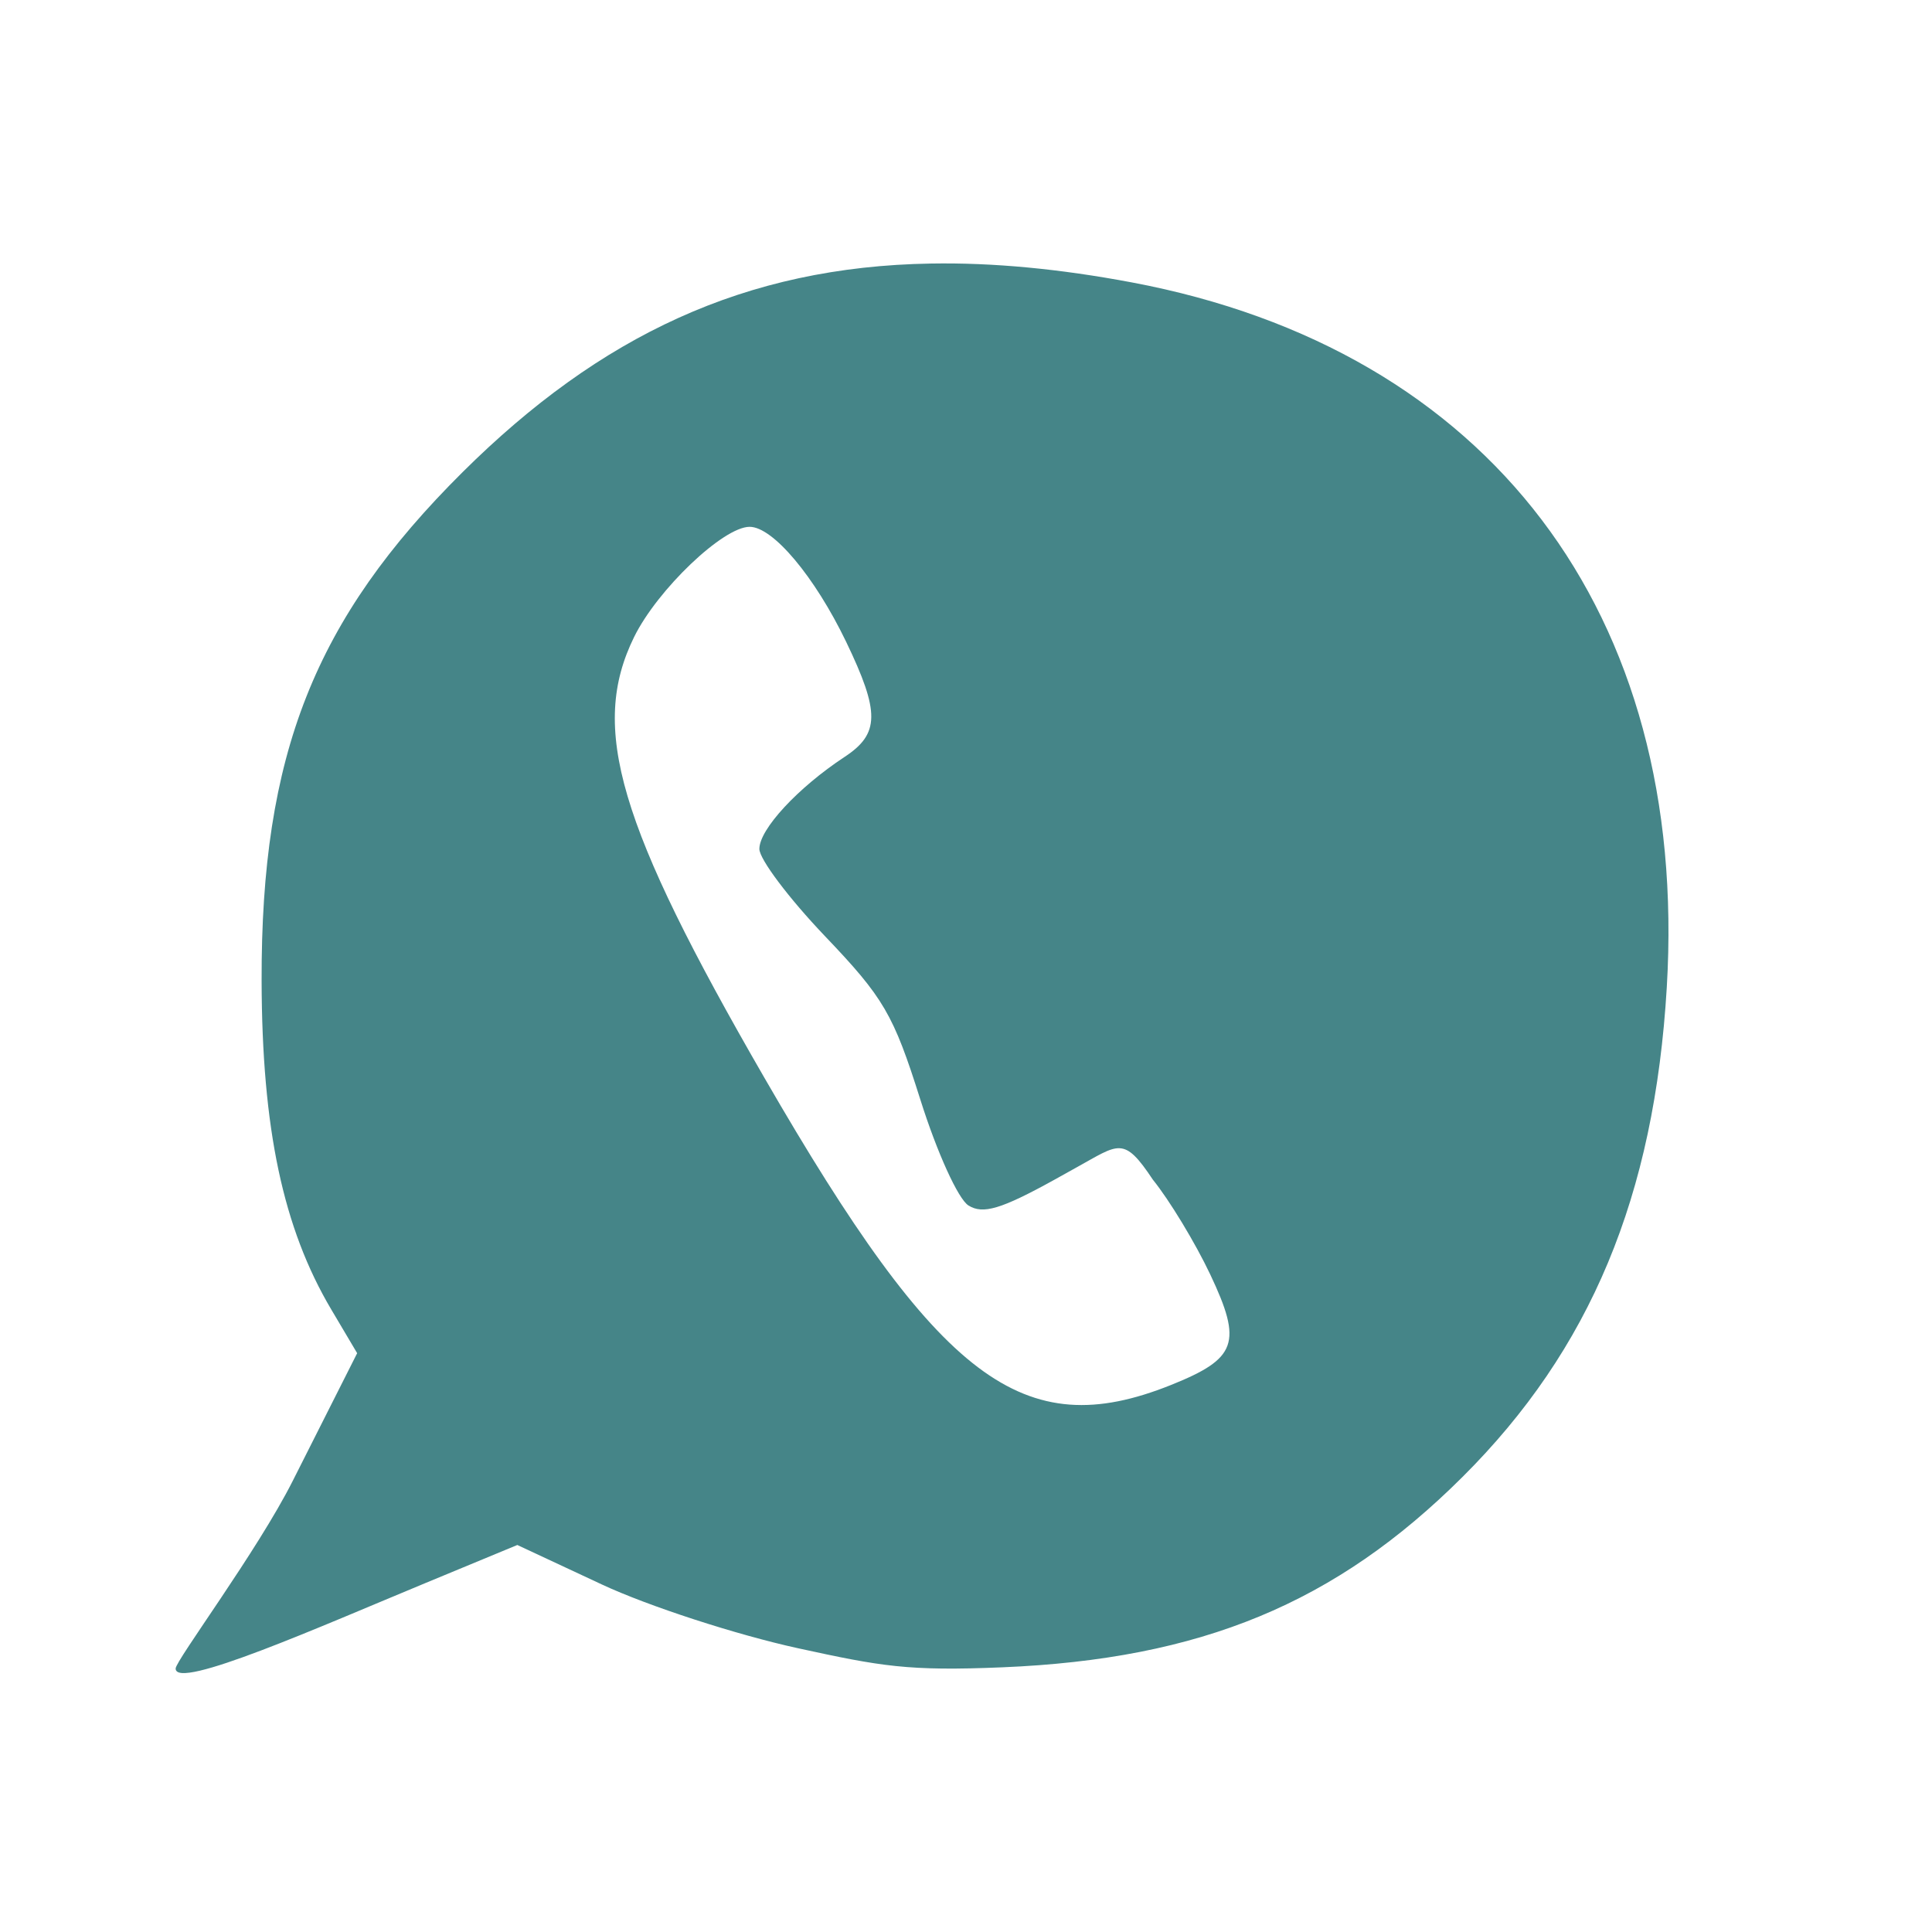
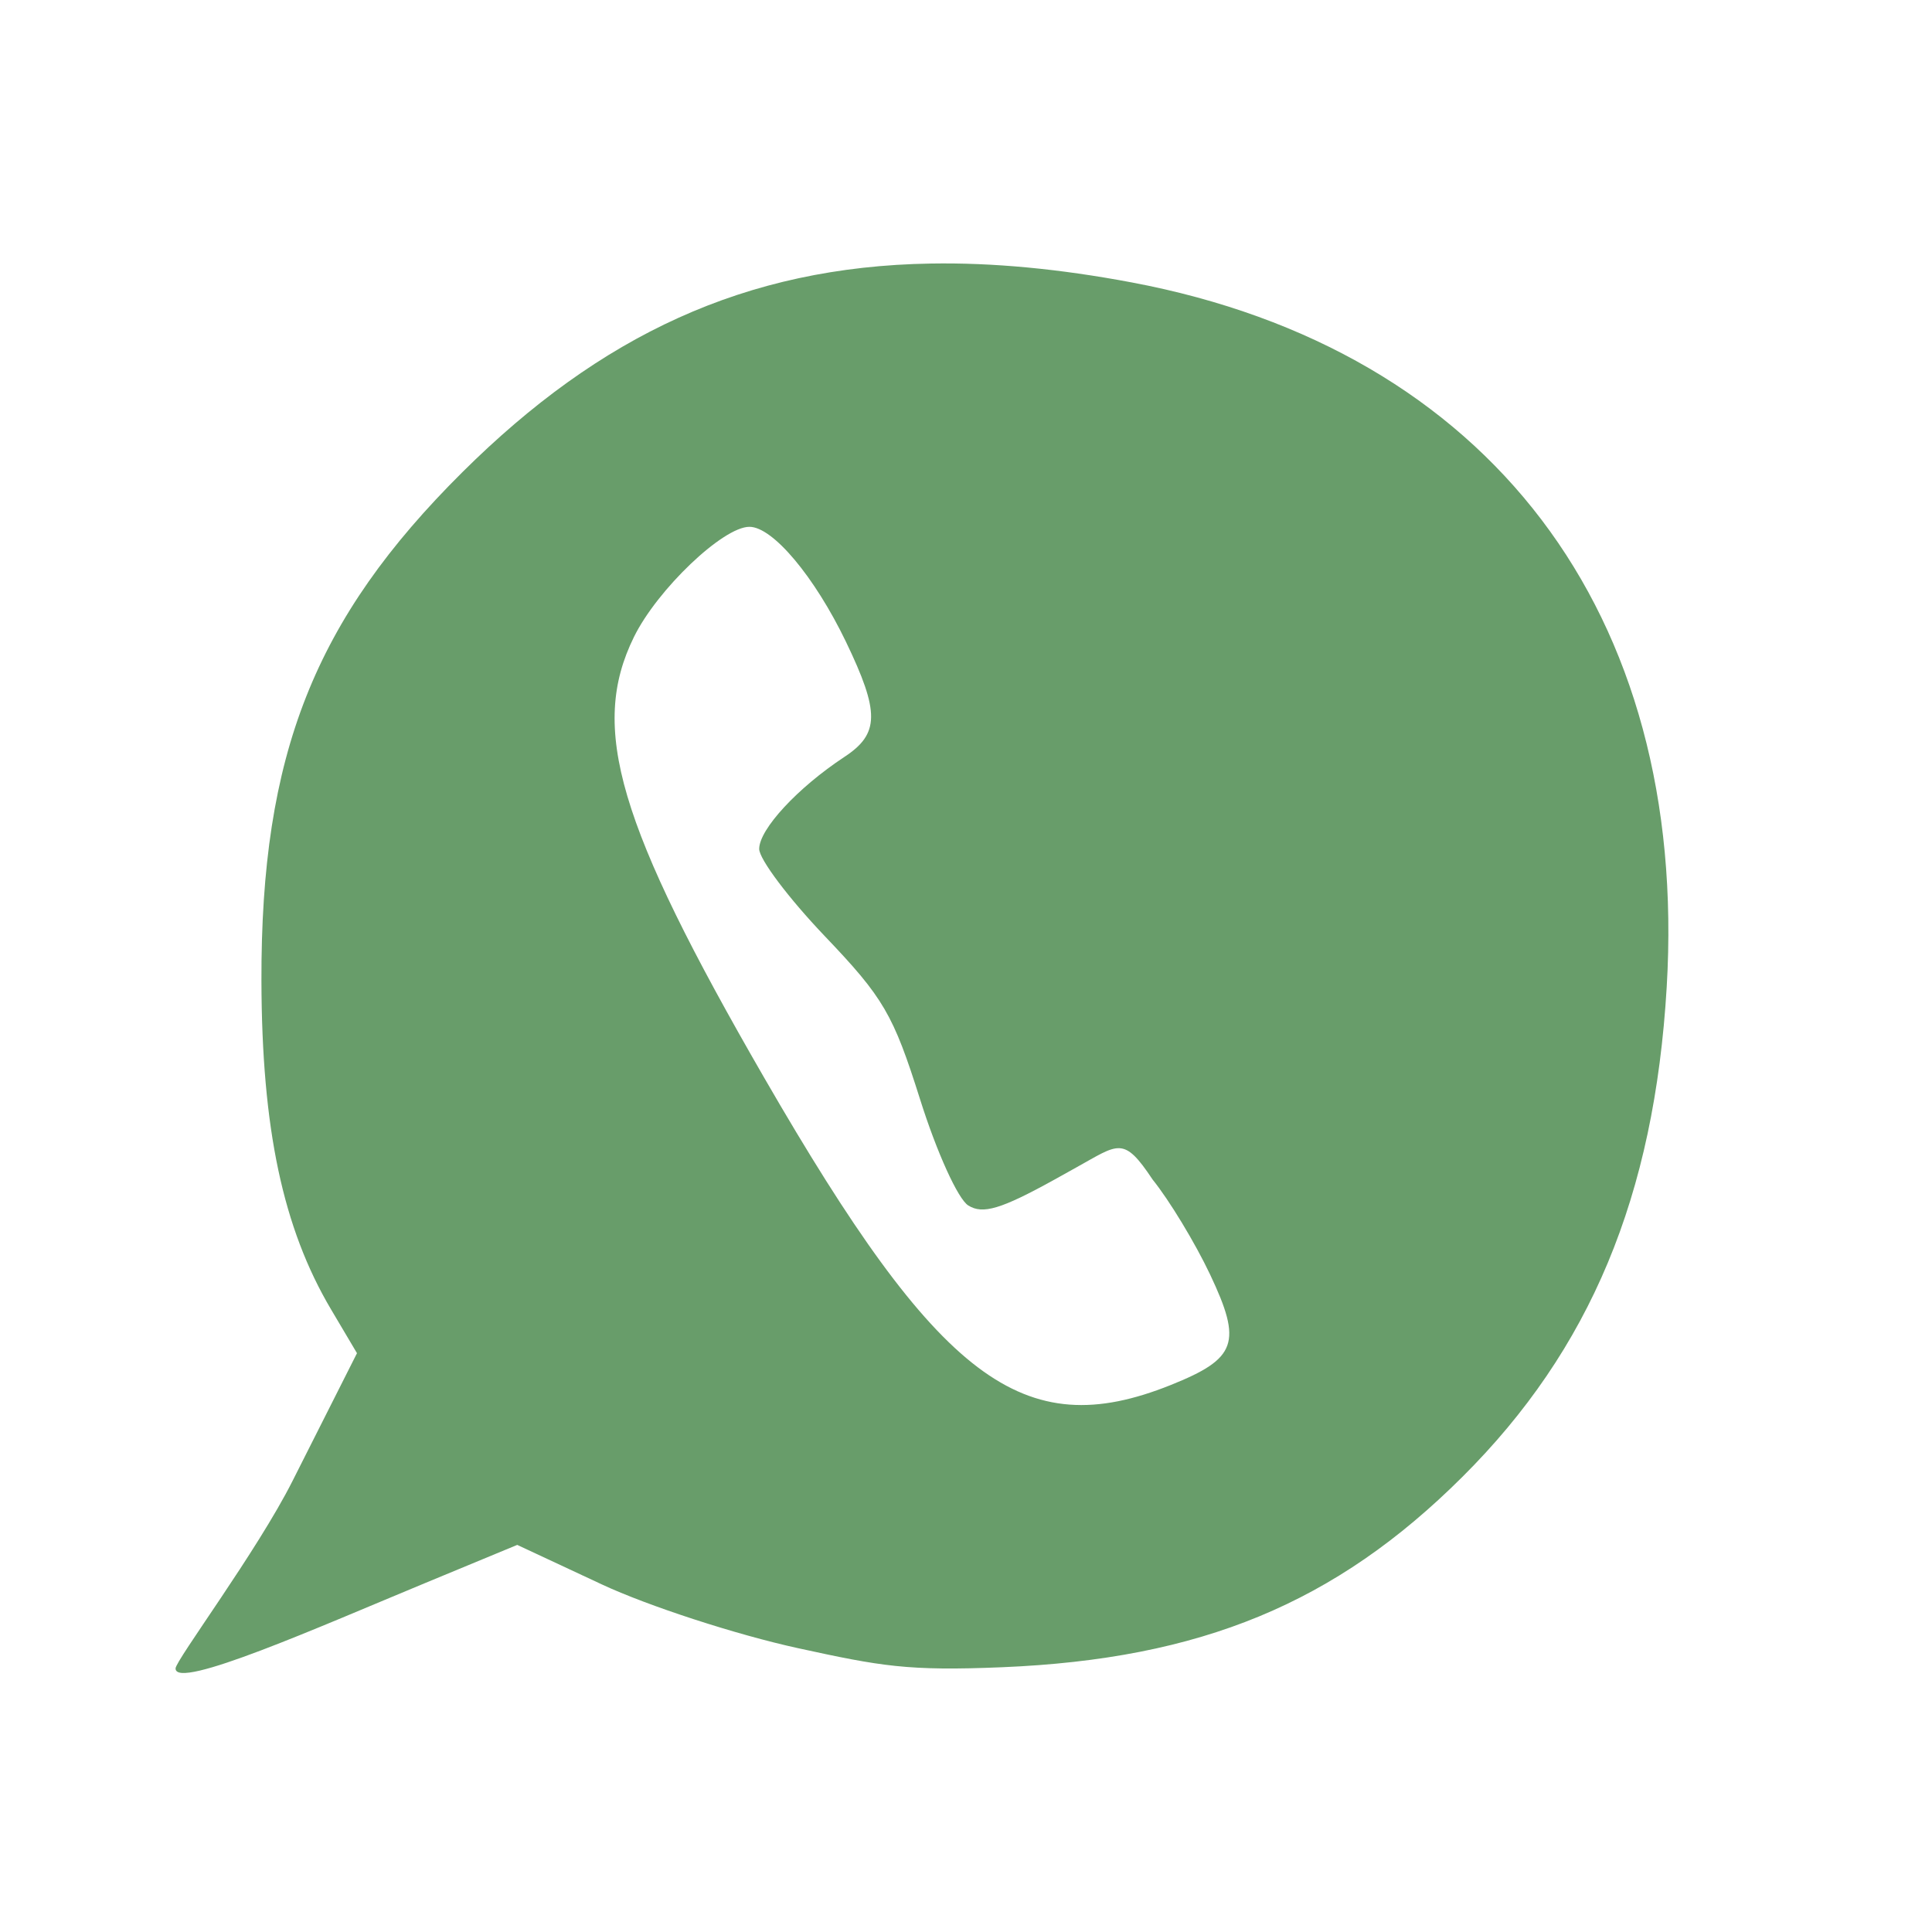
<svg xmlns="http://www.w3.org/2000/svg" width="22" height="22" version="1.1">
  <defs>
-     <style id="current-color-scheme" type="text/css">
-    .ColorScheme-Text { color:#ebdbb2; } .ColorScheme-Highlight { color:#458588; }
-   </style>
+     <style id="current-color-scheme" type="text/css">.ColorScheme-Text { color:#ebdbb2; } .ColorScheme-Highlight { color:#458588; } .ColorScheme-NeutralText { color:#fe8019; } .ColorScheme-PositiveText { color:#689d6a; } .ColorScheme-NegativeText { color:#fb4934; }</style>
  </defs>
-   <path style="fill:currentColor" class="ColorScheme-Highlight" d="M 10.602,3.001 C 8.484,3.036 6.833,3.823 5.27,5.374 3.581,7.051 2.972,8.591 2.979,11.169 c 0.004,1.683 0.244,2.815 0.793,3.742 l 0.295,0.498 -0.734,1.455 C 2.929,17.665 2,18.909 2,19 2,19.253 3.646,18.523 4.848,18.025 l 1.043,-0.432 0.961,0.449 c 0.529,0.247 1.535,0.574 2.236,0.727 0.945,0.206 1.25,0.262 2.326,0.217 2.262,-0.094 3.795,-0.728 5.24,-2.168 1.457,-1.451 2.185,-3.197 2.326,-5.576 C 19.234,6.982 16.957,3.982 12.889,3.216 12.065,3.061 11.308,2.989 10.602,3.001 Z M 8.536,5.999 c 0.266,0 0.741,0.567 1.098,1.307 0.388,0.806 0.384,1.05 -0.018,1.314 -0.531,0.35 -0.969,0.823 -0.969,1.047 0,0.116 0.336,0.562 0.746,0.992 0.671,0.703 0.78,0.89 1.086,1.859 0.191,0.606 0.432,1.136 0.549,1.209 0.165,0.103 0.371,0.043 0.982,-0.295 l 0.246,-0.137 c 0.485,-0.267 0.538,-0.365 0.871,0.137 0.19,0.235 0.484,0.721 0.654,1.08 0.369,0.78 0.305,0.958 -0.449,1.26 -1.681,0.673 -2.635,-0.049 -4.627,-3.498 C 7.036,9.385 6.713,8.287 7.221,7.253 7.487,6.713 8.235,5.999 8.536,5.999 Z" />
+   <path class="ColorScheme-PositiveText" d="m10.6 3.001c-2.118 0.035-3.769 0.822-5.332 2.373-1.689 1.677-2.298 3.216-2.291 5.795 0.004 1.683 0.244 2.815 0.793 3.742l0.295 0.498-0.734 1.455c-0.403 0.8-1.332 2.044-1.332 2.135 0 0.253 1.646-0.477 2.848-0.975l1.043-0.432 0.961 0.449c0.529 0.247 1.535 0.574 2.236 0.727 0.945 0.206 1.25 0.262 2.326 0.217 2.262-0.094 3.795-0.728 5.24-2.168 1.457-1.451 2.185-3.197 2.326-5.576 0.253-4.26-2.024-7.259-6.092-8.025-0.824-0.155-1.581-0.227-2.287-0.215zm-2.066 2.998c0.266 0 0.741 0.567 1.098 1.307 0.388 0.806 0.384 1.05-0.018 1.314-0.531 0.35-0.969 0.823-0.969 1.047 0 0.116 0.336 0.562 0.746 0.992 0.671 0.703 0.78 0.89 1.086 1.859 0.191 0.606 0.432 1.136 0.549 1.209 0.165 0.103 0.371 0.043 0.982-0.295l0.246-0.137c0.485-0.268 0.538-0.365 0.871 0.137 0.19 0.235 0.484 0.721 0.654 1.08 0.369 0.779 0.305 0.958-0.449 1.26-1.681 0.673-2.635-0.049-4.627-3.498-1.669-2.89-1.993-3.987-1.484-5.021 0.266-0.541 1.014-1.254 1.314-1.254z" fill="currentColor" />
</svg>
